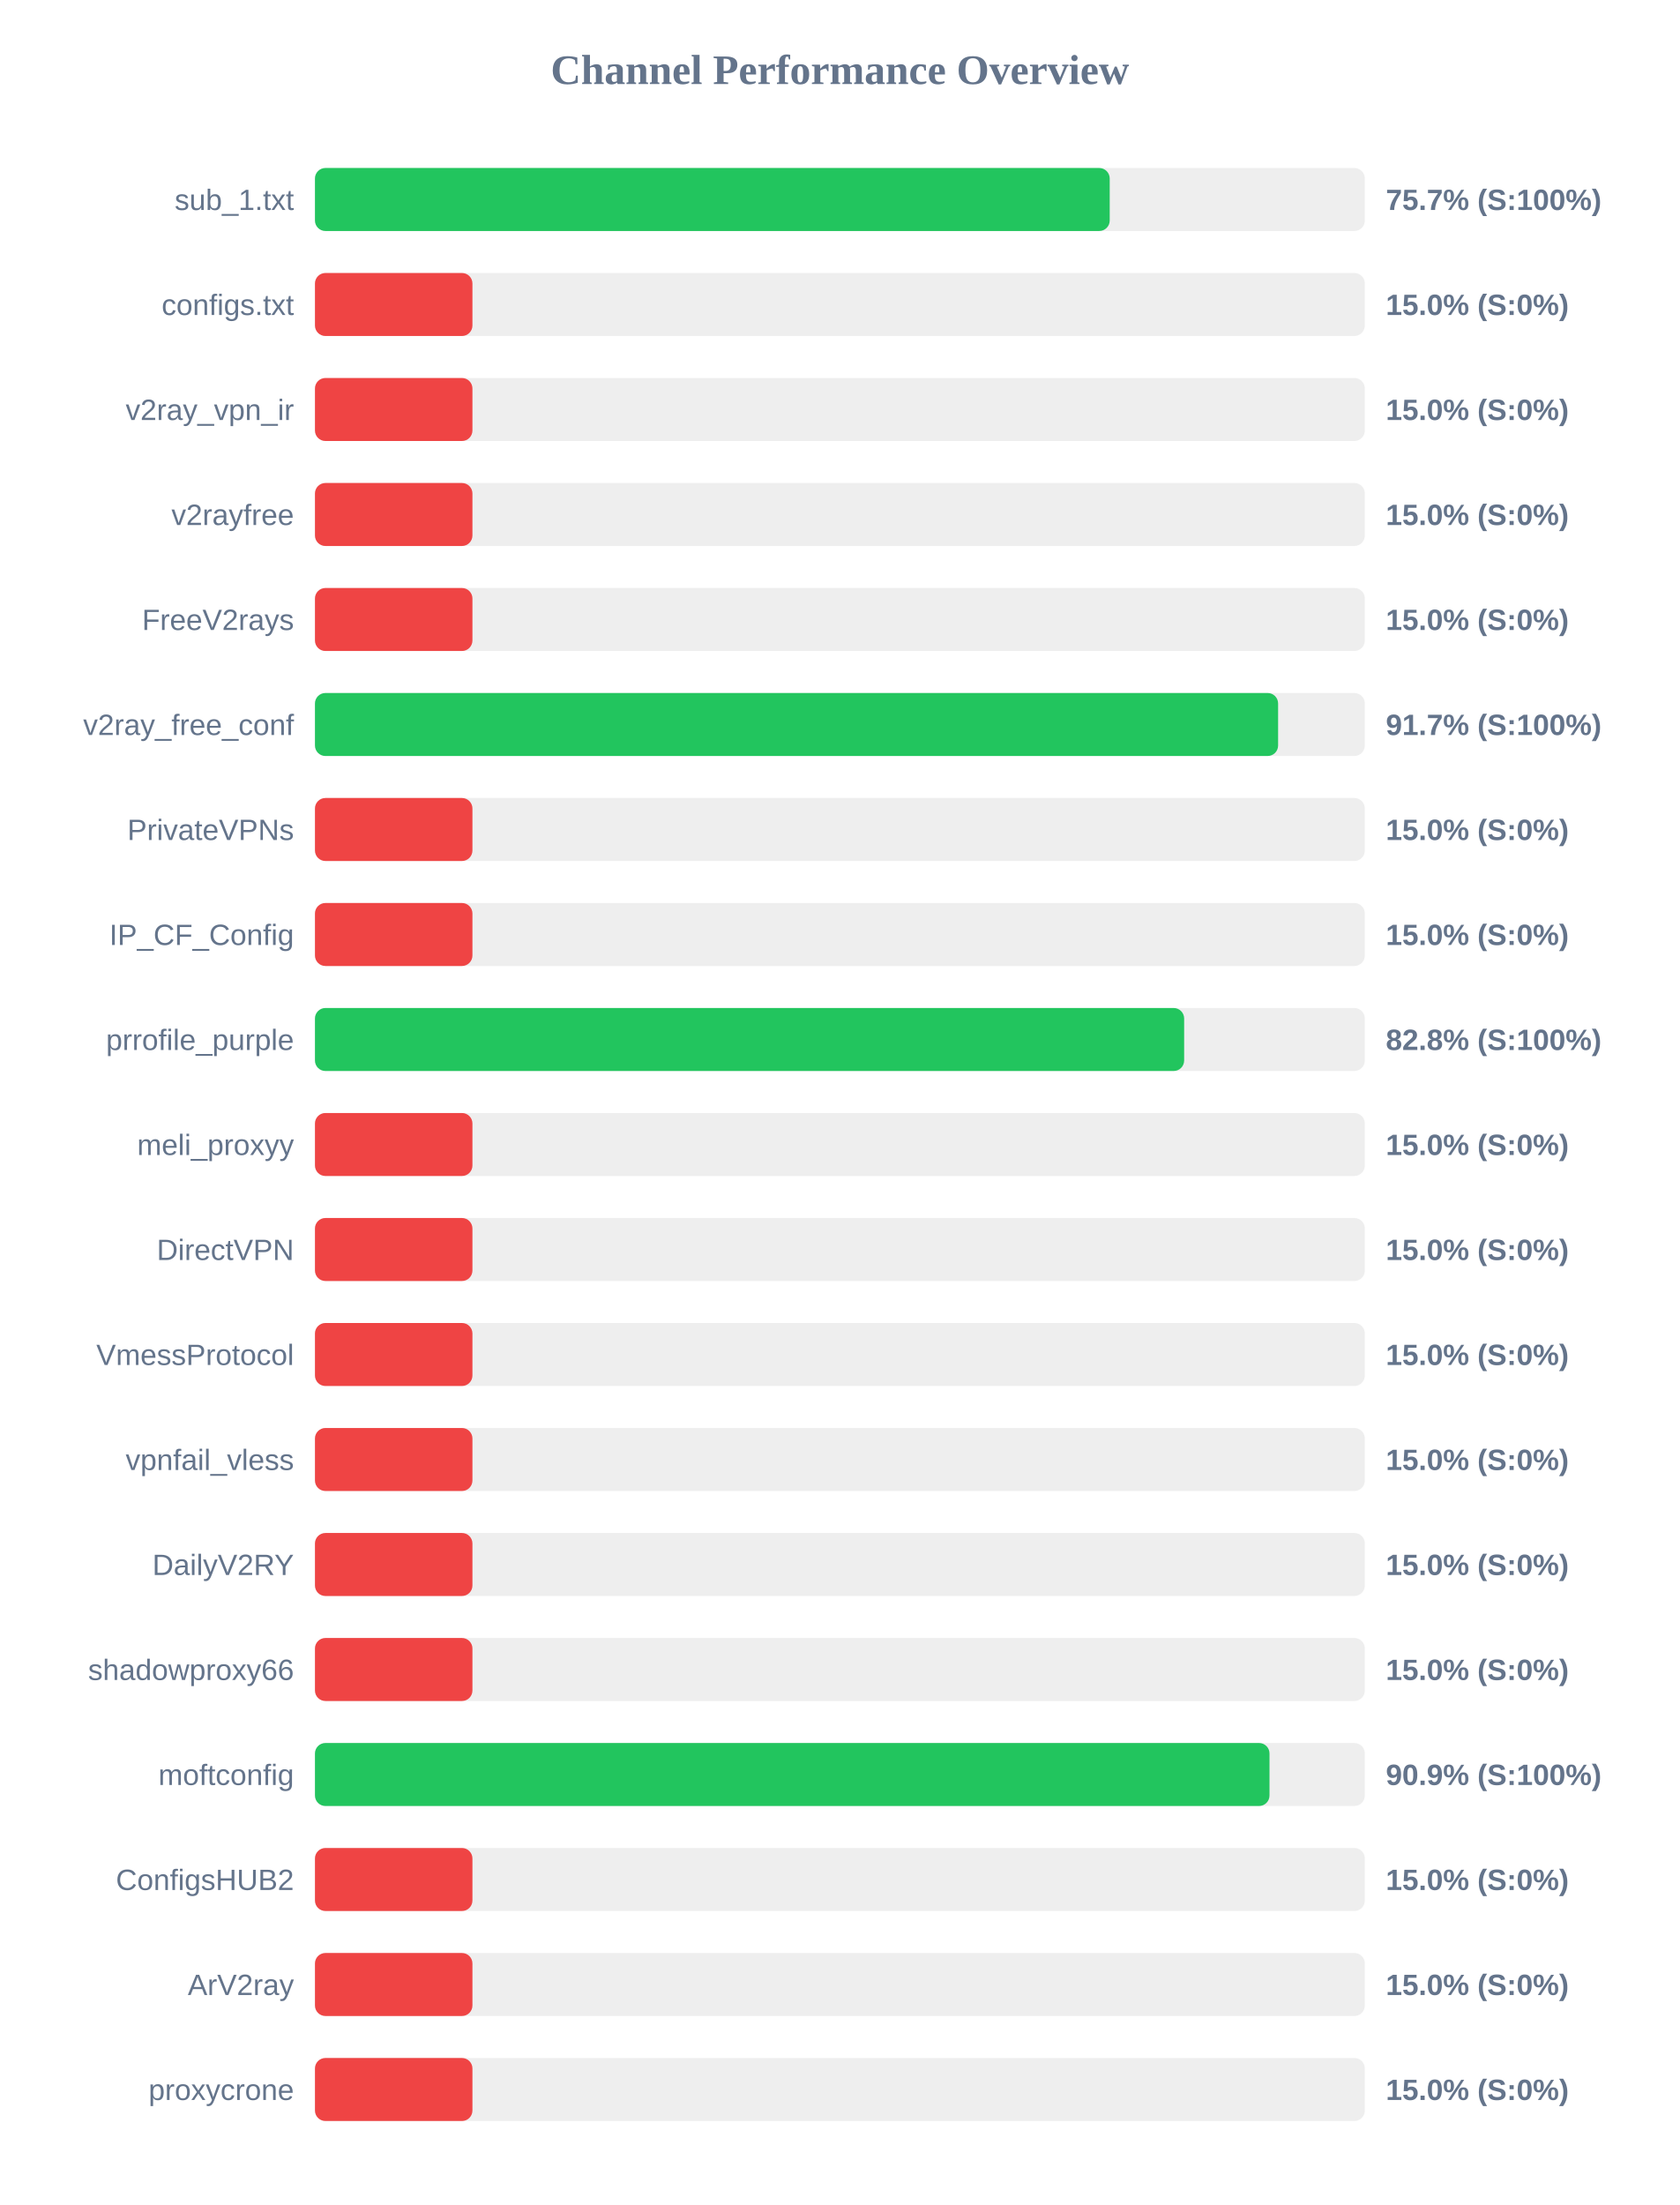
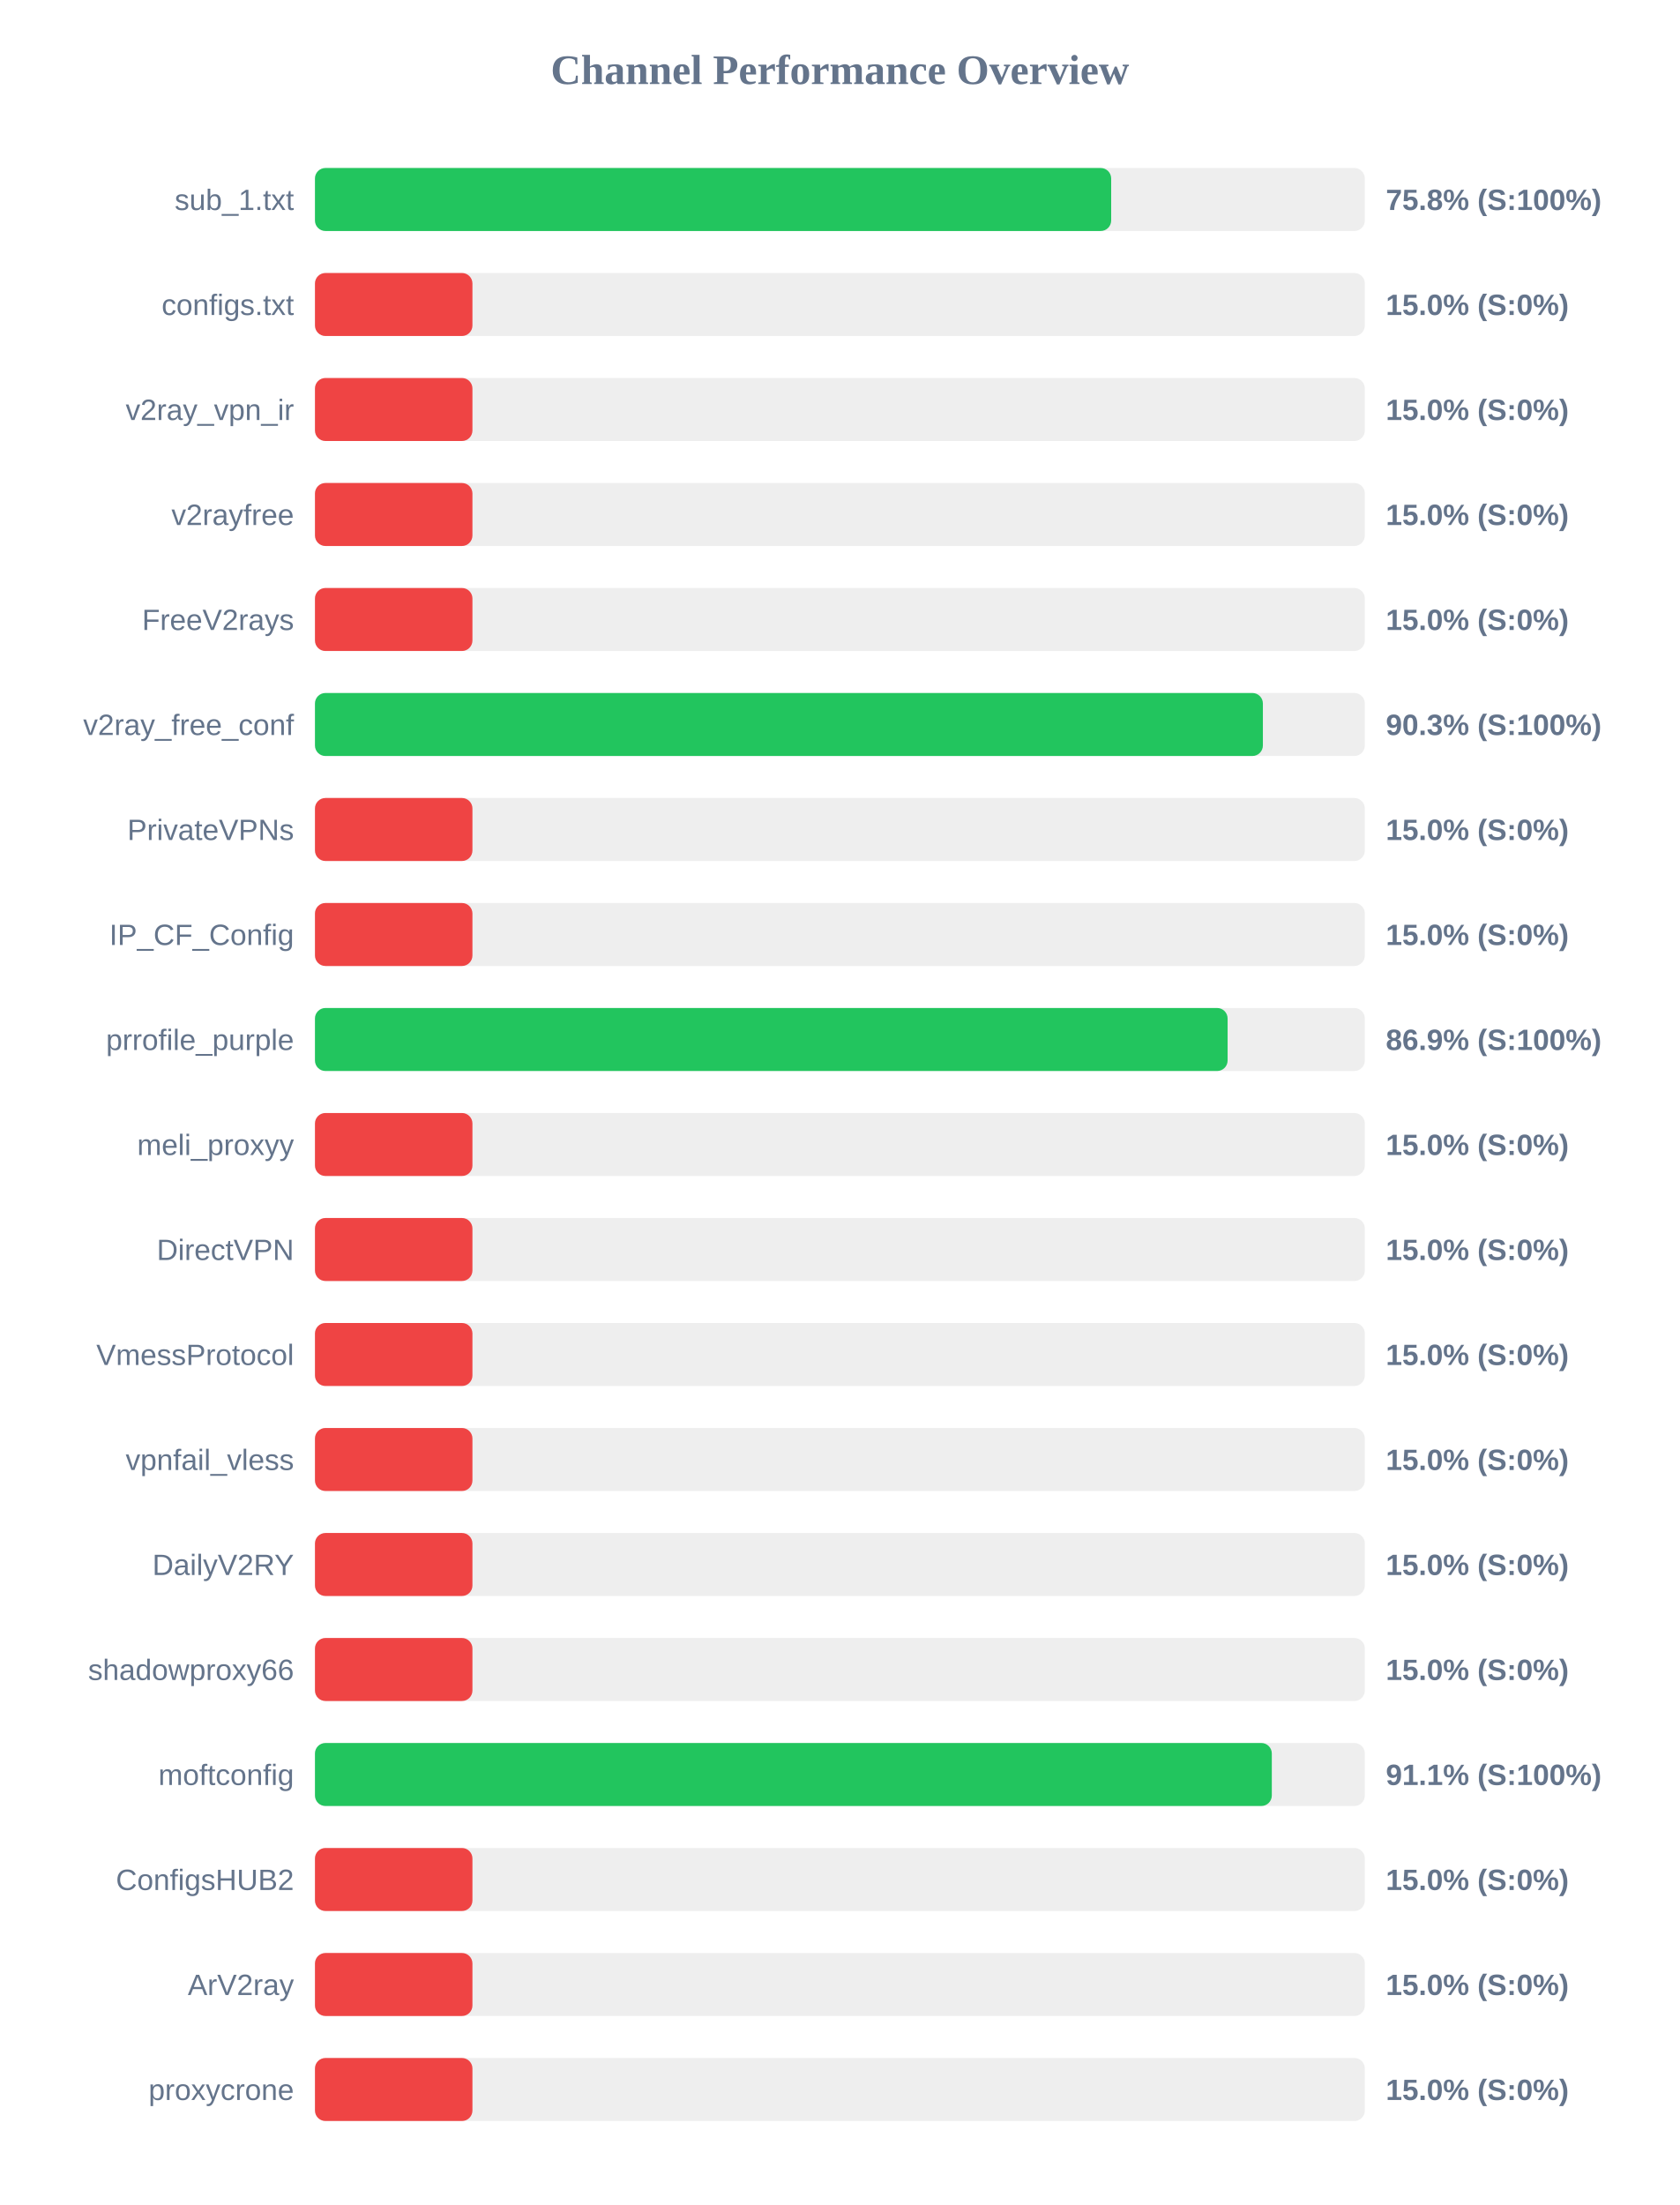
<svg xmlns="http://www.w3.org/2000/svg" width="800" height="1050" version="1.1">
  <style>
        .row { font: 14px Arial; fill: #64748b; }
        .score { font: bold 14px Arial; fill: #64748b; }
    </style>
  <text x="400" y="40" text-anchor="middle" font-size="20px" font-weight="bold" fill="#64748b">Channel Performance Overview</text>
  <rect x="150" y="80" width="500" height="30" fill="#eee" rx="5" />
-   <rect x="150" y="80" width="378.5" height="30" fill="#22c55e" rx="5" />
+   <rect x="150" y="80" width="379.2" height="30" fill="#22c55e" rx="5" />
  <text x="140" y="100" text-anchor="end" class="row">sub_1.txt</text>
-   <text x="660" y="100" text-anchor="start" class="score">75.7% (S:100%)</text>
+   <text x="660" y="100" text-anchor="start" class="score">75.8% (S:100%)</text>
  <rect x="150" y="130" width="500" height="30" fill="#eee" rx="5" />
  <rect x="150" y="130" width="75.0" height="30" fill="#ef4444" rx="5" />
  <text x="140" y="150" text-anchor="end" class="row">configs.txt</text>
  <text x="660" y="150" text-anchor="start" class="score">15.0% (S:0%)</text>
  <rect x="150" y="180" width="500" height="30" fill="#eee" rx="5" />
  <rect x="150" y="180" width="75.0" height="30" fill="#ef4444" rx="5" />
  <text x="140" y="200" text-anchor="end" class="row">v2ray_vpn_ir</text>
  <text x="660" y="200" text-anchor="start" class="score">15.0% (S:0%)</text>
  <rect x="150" y="230" width="500" height="30" fill="#eee" rx="5" />
  <rect x="150" y="230" width="75.0" height="30" fill="#ef4444" rx="5" />
  <text x="140" y="250" text-anchor="end" class="row">v2rayfree</text>
  <text x="660" y="250" text-anchor="start" class="score">15.0% (S:0%)</text>
  <rect x="150" y="280" width="500" height="30" fill="#eee" rx="5" />
  <rect x="150" y="280" width="75.0" height="30" fill="#ef4444" rx="5" />
  <text x="140" y="300" text-anchor="end" class="row">FreeV2rays</text>
  <text x="660" y="300" text-anchor="start" class="score">15.0% (S:0%)</text>
  <rect x="150" y="330" width="500" height="30" fill="#eee" rx="5" />
-   <rect x="150" y="330" width="458.7" height="30" fill="#22c55e" rx="5" />
+   <rect x="150" y="330" width="451.45" height="30" fill="#22c55e" rx="5" />
  <text x="140" y="350" text-anchor="end" class="row">v2ray_free_conf</text>
-   <text x="660" y="350" text-anchor="start" class="score">91.7% (S:100%)</text>
+   <text x="660" y="350" text-anchor="start" class="score">90.3% (S:100%)</text>
  <rect x="150" y="380" width="500" height="30" fill="#eee" rx="5" />
  <rect x="150" y="380" width="75.0" height="30" fill="#ef4444" rx="5" />
  <text x="140" y="400" text-anchor="end" class="row">PrivateVPNs</text>
  <text x="660" y="400" text-anchor="start" class="score">15.0% (S:0%)</text>
  <rect x="150" y="430" width="500" height="30" fill="#eee" rx="5" />
  <rect x="150" y="430" width="75.0" height="30" fill="#ef4444" rx="5" />
  <text x="140" y="450" text-anchor="end" class="row">IP_CF_Config</text>
  <text x="660" y="450" text-anchor="start" class="score">15.0% (S:0%)</text>
  <rect x="150" y="480" width="500" height="30" fill="#eee" rx="5" />
-   <rect x="150" y="480" width="413.95" height="30" fill="#22c55e" rx="5" />
+   <rect x="150" y="480" width="434.65" height="30" fill="#22c55e" rx="5" />
  <text x="140" y="500" text-anchor="end" class="row">prrofile_purple</text>
-   <text x="660" y="500" text-anchor="start" class="score">82.8% (S:100%)</text>
+   <text x="660" y="500" text-anchor="start" class="score">86.9% (S:100%)</text>
  <rect x="150" y="530" width="500" height="30" fill="#eee" rx="5" />
  <rect x="150" y="530" width="75.0" height="30" fill="#ef4444" rx="5" />
  <text x="140" y="550" text-anchor="end" class="row">meli_proxyy</text>
  <text x="660" y="550" text-anchor="start" class="score">15.0% (S:0%)</text>
  <rect x="150" y="580" width="500" height="30" fill="#eee" rx="5" />
  <rect x="150" y="580" width="75.0" height="30" fill="#ef4444" rx="5" />
  <text x="140" y="600" text-anchor="end" class="row">DirectVPN</text>
  <text x="660" y="600" text-anchor="start" class="score">15.0% (S:0%)</text>
  <rect x="150" y="630" width="500" height="30" fill="#eee" rx="5" />
  <rect x="150" y="630" width="75.0" height="30" fill="#ef4444" rx="5" />
  <text x="140" y="650" text-anchor="end" class="row">VmessProtocol</text>
  <text x="660" y="650" text-anchor="start" class="score">15.0% (S:0%)</text>
  <rect x="150" y="680" width="500" height="30" fill="#eee" rx="5" />
  <rect x="150" y="680" width="75.0" height="30" fill="#ef4444" rx="5" />
  <text x="140" y="700" text-anchor="end" class="row">vpnfail_vless</text>
  <text x="660" y="700" text-anchor="start" class="score">15.0% (S:0%)</text>
  <rect x="150" y="730" width="500" height="30" fill="#eee" rx="5" />
  <rect x="150" y="730" width="75.0" height="30" fill="#ef4444" rx="5" />
  <text x="140" y="750" text-anchor="end" class="row">DailyV2RY</text>
  <text x="660" y="750" text-anchor="start" class="score">15.0% (S:0%)</text>
  <rect x="150" y="780" width="500" height="30" fill="#eee" rx="5" />
  <rect x="150" y="780" width="75.0" height="30" fill="#ef4444" rx="5" />
  <text x="140" y="800" text-anchor="end" class="row">shadowproxy66</text>
  <text x="660" y="800" text-anchor="start" class="score">15.0% (S:0%)</text>
  <rect x="150" y="830" width="500" height="30" fill="#eee" rx="5" />
-   <rect x="150" y="830" width="454.6" height="30" fill="#22c55e" rx="5" />
+   <rect x="150" y="830" width="455.7" height="30" fill="#22c55e" rx="5" />
  <text x="140" y="850" text-anchor="end" class="row">moftconfig</text>
-   <text x="660" y="850" text-anchor="start" class="score">90.9% (S:100%)</text>
+   <text x="660" y="850" text-anchor="start" class="score">91.1% (S:100%)</text>
  <rect x="150" y="880" width="500" height="30" fill="#eee" rx="5" />
  <rect x="150" y="880" width="75.0" height="30" fill="#ef4444" rx="5" />
  <text x="140" y="900" text-anchor="end" class="row">ConfigsHUB2</text>
  <text x="660" y="900" text-anchor="start" class="score">15.0% (S:0%)</text>
  <rect x="150" y="930" width="500" height="30" fill="#eee" rx="5" />
  <rect x="150" y="930" width="75.0" height="30" fill="#ef4444" rx="5" />
  <text x="140" y="950" text-anchor="end" class="row">ArV2ray</text>
  <text x="660" y="950" text-anchor="start" class="score">15.0% (S:0%)</text>
  <rect x="150" y="980" width="500" height="30" fill="#eee" rx="5" />
  <rect x="150" y="980" width="75.0" height="30" fill="#ef4444" rx="5" />
  <text x="140" y="1000" text-anchor="end" class="row">proxycrone</text>
  <text x="660" y="1000" text-anchor="start" class="score">15.0% (S:0%)</text>
</svg>
